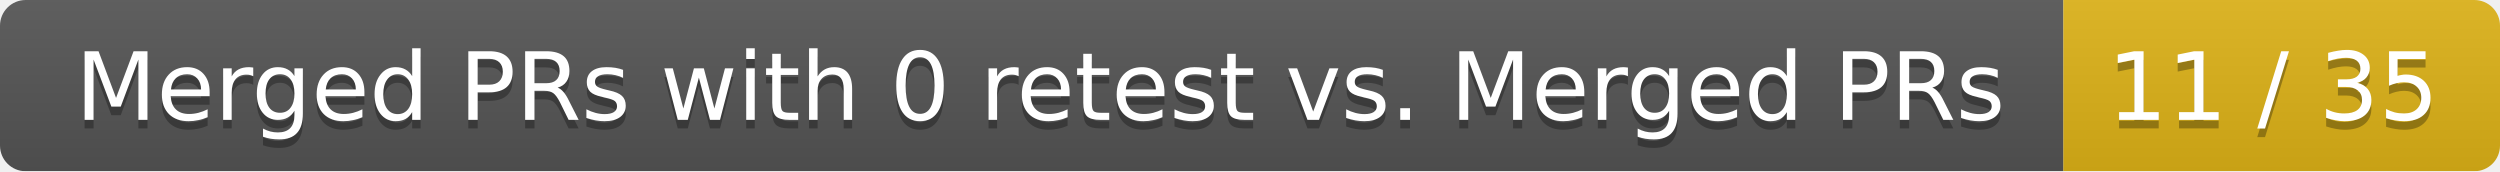
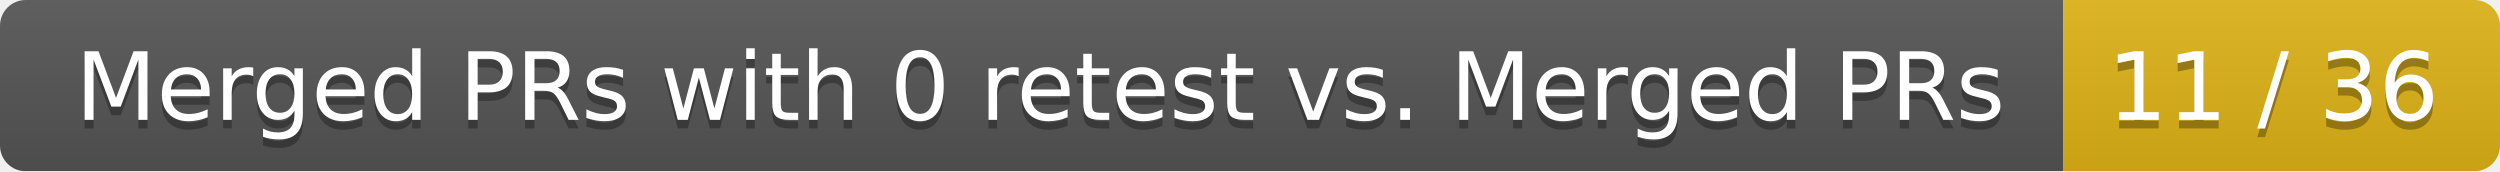
<svg xmlns="http://www.w3.org/2000/svg" width="292" height="20">
  <linearGradient id="smooth" x2="0" y2="100%">
    <stop offset="0" stop-color="#bbb" stop-opacity=".1" />
    <stop offset="1" stop-opacity=".1" />
  </linearGradient>
  <mask id="round">
    <rect width="292" height="20" rx="3" fill="#fff" />
  </mask>
  <g mask="url(#round)">
    <rect width="241" height="20" fill="#555" />
    <rect x="241" width="51" height="20" fill="#dfb317" />
    <rect width="292" height="20" fill="url(#smooth)" />
  </g>
  <g fill="#fff" text-anchor="middle" font-family="DejaVu Sans,Verdana,Geneva,sans-serif" font-size="11">
    <text x="121.5" y="15" fill="#010101" fill-opacity=".3">Merged PRs with 0 retest vs. Merged PRs</text>
    <text x="121.5" y="14">Merged PRs with 0 retest vs. Merged PRs</text>
-     <text x="265.5" y="15" fill="#010101" fill-opacity=".3">11 / 35</text>
-     <text x="265.5" y="14">11 / 35</text>
+     <text x="265.5" y="15" fill="#010101" fill-opacity=".3">11 / 36</text>
+     <text x="265.5" y="14">11 / 36</text>
  </g>
</svg>
